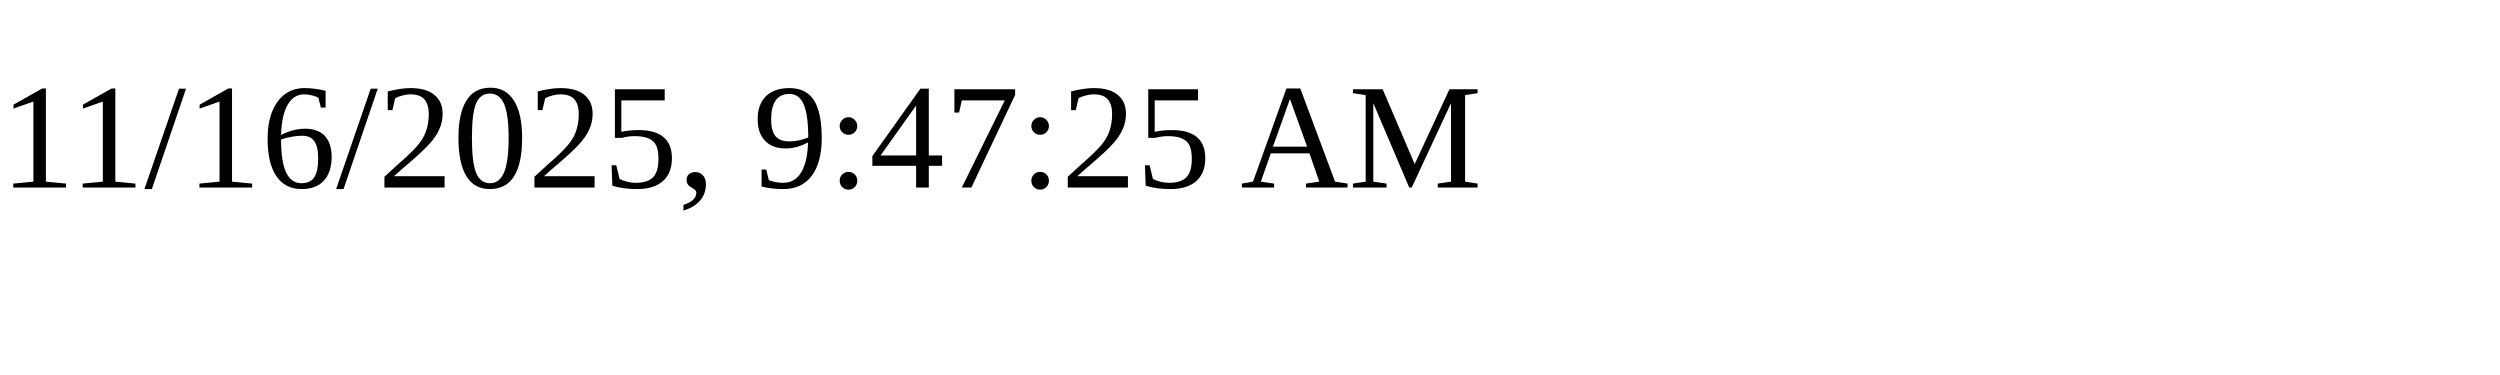
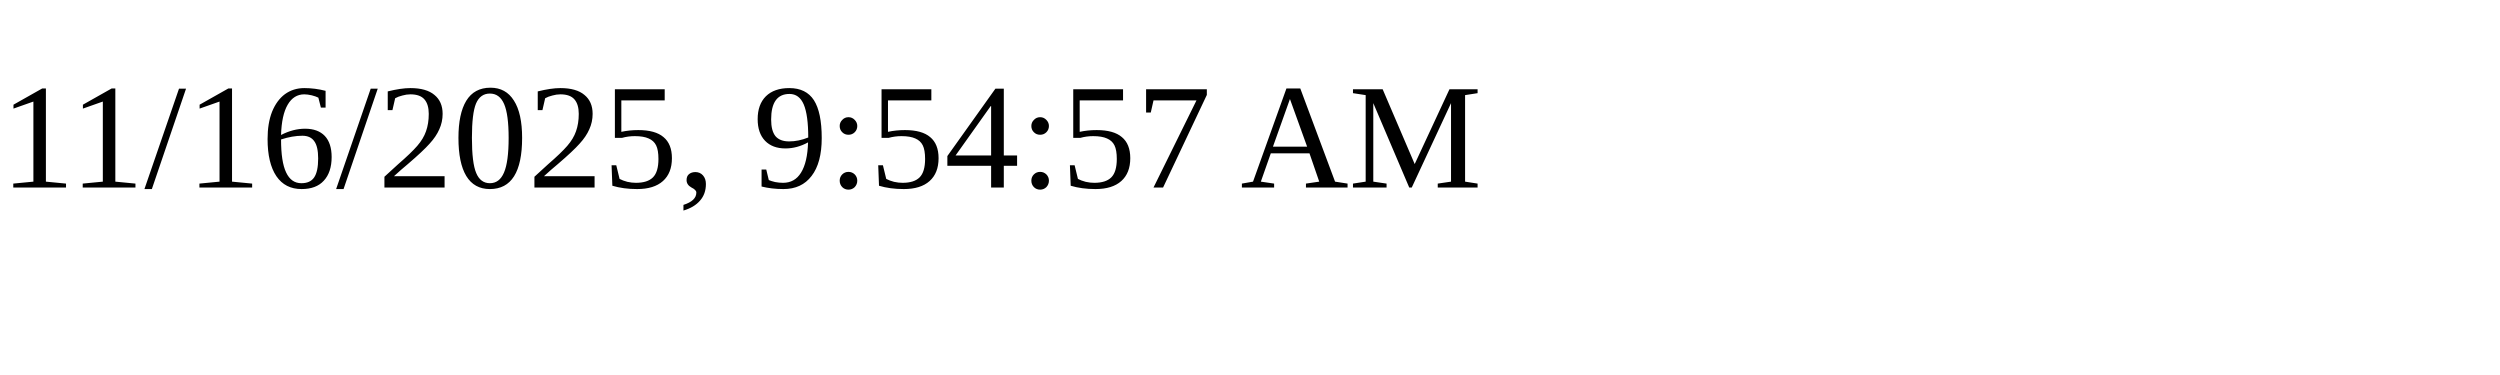
<svg xmlns="http://www.w3.org/2000/svg" height="30" width="200">
-   <text x="0" y="15">11/16/2025, 9:47:25 AM</text>
+   <text x="0" y="15">11/16/2025, 9:54:57 AM</text>
</svg>
